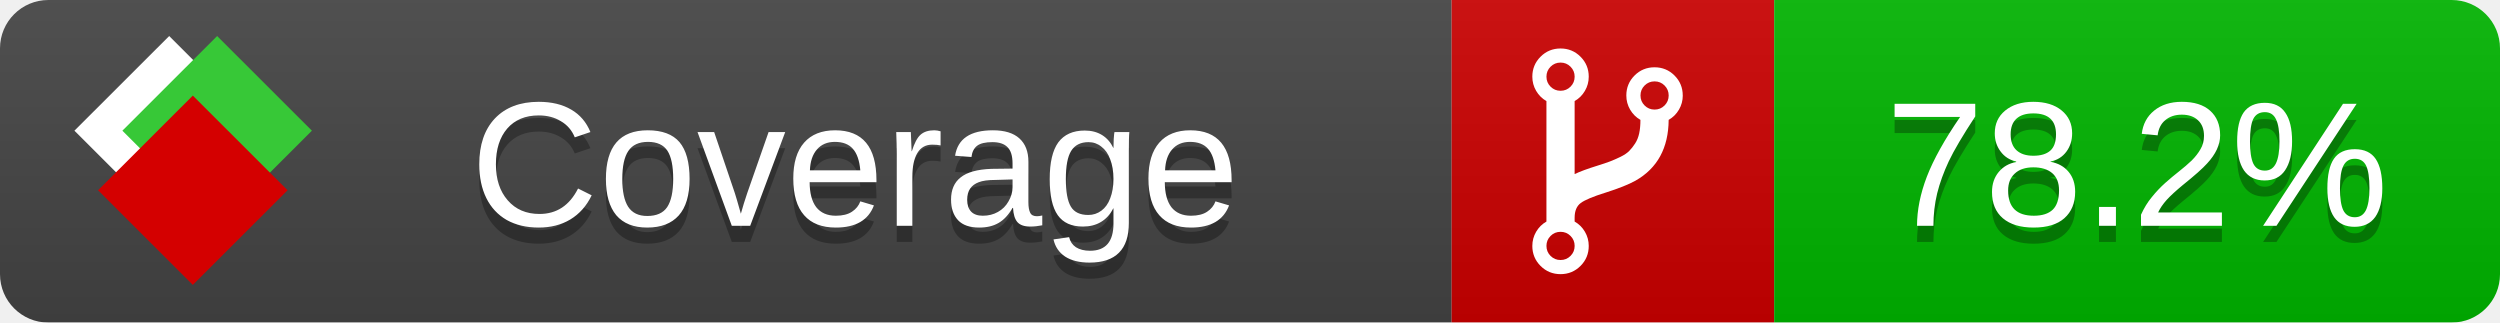
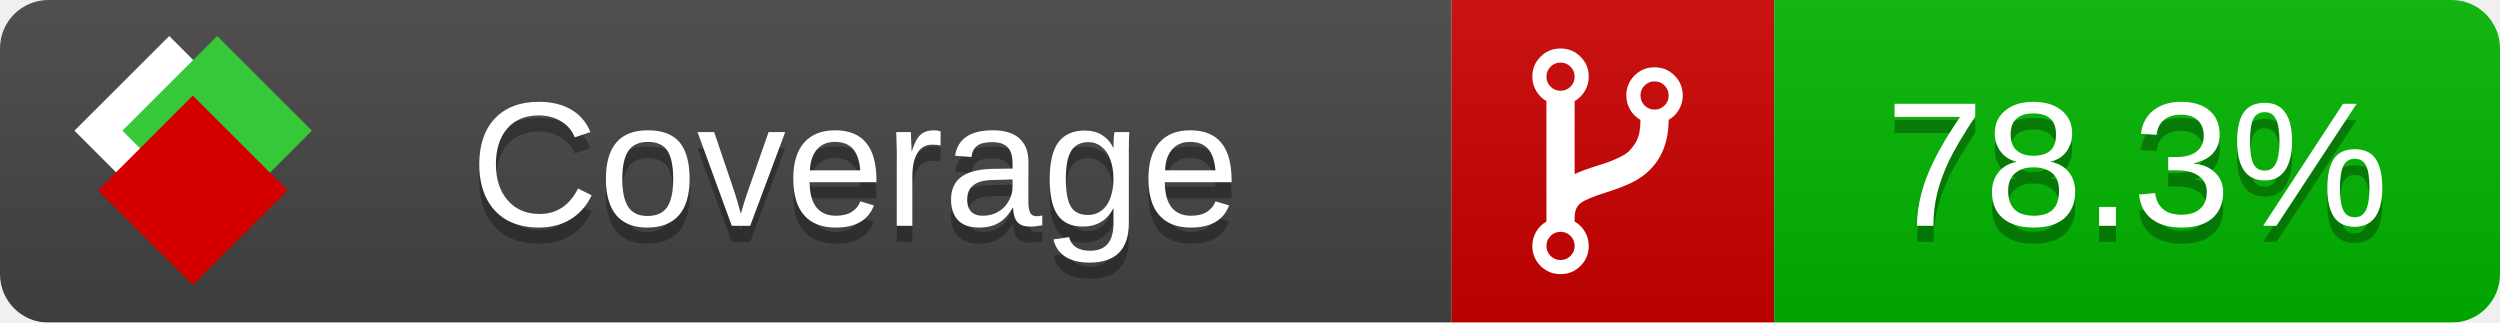
<svg xmlns="http://www.w3.org/2000/svg" xmlns:xlink="http://www.w3.org/1999/xlink" width="155" height="20">
  <style type="text/css">
          
            @keyframes fade1 {
                0% { visibility: visible; opacity: 1; }
               23% { visibility: visible; opacity: 1; }
               25% { visibility: hidden; opacity: 0; }
               48% { visibility: hidden; opacity: 0; }
               50% { visibility: hidden; opacity: 0; }
               73% { visibility: hidden; opacity: 0; }
               75% { visibility: hidden; opacity: 0; }
               98% { visibility: hidden; opacity: 0; }
              100% { visibility: visible; opacity: 1; }
            }
            @keyframes fade2 {
                0% { visibility: hidden; opacity: 0; }
               23% { visibility: hidden; opacity: 0; }
               25% { visibility: visible; opacity: 1; }
               48% { visibility: visible; opacity: 1; }
               50% { visibility: hidden; opacity: 0; }
               73% { visibility: hidden; opacity: 0; }
               75% { visibility: hidden; opacity: 0; }
               98% { visibility: hidden; opacity: 0; }
              100% { visibility: hidden; opacity: 0; }
            }
            @keyframes fade3 {
                0% { visibility: hidden; opacity: 0; }
               23% { visibility: hidden; opacity: 0; }
               25% { visibility: hidden; opacity: 0; }
               48% { visibility: hidden; opacity: 0; }
               50% { visibility: visible; opacity: 1; }
               73% { visibility: visible; opacity: 1; }
               75% { visibility: hidden; opacity: 0; }
               98% { visibility: hidden; opacity: 0; }
              100% { visibility: hidden; opacity: 0; }
            }
            @keyframes fade4 {
                0% { visibility: hidden; opacity: 0; }
               23% { visibility: hidden; opacity: 0; }
               25% { visibility: hidden; opacity: 0; }
               48% { visibility: hidden; opacity: 0; }
               50% { visibility: hidden; opacity: 0; }
               73% { visibility: hidden; opacity: 0; }
               75% { visibility: visible; opacity: 1; }
               98% { visibility: visible; opacity: 1; }
              100% { visibility: hidden; opacity: 0; }
            }
            .linecoverage {
                animation-duration: 15s;
                animation-name: fade1;
                animation-iteration-count: infinite;
            }
            .branchcoverage {
                animation-duration: 15s;
                animation-name: fade2;
                animation-iteration-count: infinite;
            }
            .methodcoverage {
                animation-duration: 15s;
                animation-name: fade3;
                animation-iteration-count: infinite;
            }
            .fullmethodcoverage {
                animation-duration: 15s;
                animation-name: fade4;
                animation-iteration-count: infinite;
            }
          
    </style>
  <defs>
    <linearGradient id="gradient" x2="0" y2="100%">
      <stop offset="0" stop-color="#bbb" stop-opacity=".1" />
      <stop offset="1" stop-opacity=".1" />
    </linearGradient>
    <linearGradient id="c">
      <stop offset="0" stop-color="#d40000" />
      <stop offset="1" stop-color="#ff2a2a" />
    </linearGradient>
    <linearGradient id="a">
      <stop offset="0" stop-color="#e0e0de" />
      <stop offset="1" stop-color="#fff" />
    </linearGradient>
    <linearGradient id="b">
      <stop offset="0" stop-color="#37c837" />
      <stop offset="1" stop-color="#217821" />
    </linearGradient>
    <linearGradient xlink:href="#a" id="e" x1="106.44" x2="69.96" y1="-11.96" y2="-46.84" gradientTransform="matrix(-.8426 -.00045 -.00045 -.8426 -94.27 -75.82)" gradientUnits="userSpaceOnUse" />
    <linearGradient xlink:href="#b" id="f" x1="56.19" x2="77.97" y1="-23.45" y2="10.62" gradientTransform="matrix(.8426 .00045 .00045 .8426 94.27 75.82)" gradientUnits="userSpaceOnUse" />
    <linearGradient xlink:href="#c" id="g" x1="79.98" x2="132.9" y1="10.79" y2="10.79" gradientTransform="matrix(.8426 .00045 .00045 .8426 94.27 75.82)" gradientUnits="userSpaceOnUse" />
    <mask id="mask">
      <rect width="155" height="20" rx="3" fill="#fff" />
    </mask>
    <g id="icon" transform="matrix(.04486 0 0 .04481 -.48 -.63)">
      <rect width="52.92" height="52.92" x="-109.72" y="-27.13" fill="url(#e)" transform="rotate(-135)" />
      <rect width="52.92" height="52.92" x="70.19" y="-39.18" fill="url(#f)" transform="rotate(45)" />
      <rect width="52.92" height="52.92" x="80.05" y="-15.74" fill="url(#g)" transform="rotate(45)" />
    </g>
  </defs>
  <g mask="url(#mask)">
    <rect x="0" y="0" width="90" height="20" fill="#444" />
    <rect x="90" y="0" width="20" height="20" fill="#c00" />
    <rect x="110" y="0" width="45" height="20" fill="#00B600" />
    <rect x="0" y="0" width="155" height="20" fill="url(#gradient)" />
  </g>
  <g>
    <path class="" fill="#fff" d="m 97.628,15.247 q 0,-0.364 -0.255,-0.619 -0.255,-0.255 -0.619,-0.255 -0.364,0 -0.619,0.255 -0.255,0.255 -0.255,0.619 0,0.364 0.255,0.619 0.255,0.255 0.619,0.255 0.364,0 0.619,-0.255 0.255,-0.255 0.255,-0.619 z m 0,-10.493 q 0,-0.364 -0.255,-0.619 -0.255,-0.255 -0.619,-0.255 -0.364,0 -0.619,0.255 -0.255,0.255 -0.255,0.619 0,0.364 0.255,0.619 0.255,0.255 0.619,0.255 0.364,0 0.619,-0.255 0.255,-0.255 0.255,-0.619 z m 5.83,1.166 q 0,-0.364 -0.255,-0.619 -0.255,-0.255 -0.619,-0.255 -0.364,0 -0.619,0.255 -0.255,0.255 -0.255,0.619 0,0.364 0.255,0.619 0.255,0.255 0.619,0.255 0.364,0 0.619,-0.255 0.255,-0.255 0.255,-0.619 z m 0.874,0 q 0,0.474 -0.237,0.879 -0.237,0.405 -0.638,0.633 -0.018,2.614 -2.059,3.771 -0.619,0.346 -1.849,0.738 -1.166,0.364 -1.544,0.647 -0.378,0.282 -0.378,0.911 l 0,0.237 q 0.401,0.228 0.638,0.633 0.237,0.405 0.237,0.879 0,0.729 -0.51,1.239 -0.51,0.51 -1.239,0.51 -0.729,0 -1.239,-0.51 -0.51,-0.51 -0.51,-1.239 0,-0.474 0.237,-0.879 0.237,-0.405 0.638,-0.633 l 0,-7.469 q -0.401,-0.228 -0.638,-0.633 -0.237,-0.405 -0.237,-0.879 0,-0.729 0.51,-1.239 0.51,-0.51 1.239,-0.51 0.729,0 1.239,0.51 0.51,0.51 0.51,1.239 0,0.474 -0.237,0.879 -0.237,0.405 -0.638,0.633 l 0,4.527 q 0.492,-0.237 1.403,-0.519 0.501,-0.155 0.797,-0.269 0.296,-0.114 0.642,-0.282 0.346,-0.169 0.537,-0.36 0.191,-0.191 0.369,-0.465 0.178,-0.273 0.255,-0.633 0.077,-0.36 0.077,-0.833 -0.401,-0.228 -0.638,-0.633 -0.237,-0.405 -0.237,-0.879 0,-0.729 0.51,-1.239 0.51,-0.51 1.239,-0.51 0.729,0 1.239,0.51 0.51,0.51 0.51,1.239 z" />
  </g>
  <g fill="#fff" text-anchor="middle" font-family="Verdana,Arial,Geneva,sans-serif" font-size="11">
    <a xlink:href="https://github.com/danielpalme/ReportGenerator" target="_top">
      <use xlink:href="#icon" transform="translate(3,1) scale(3.5)" />
    </a>
    <text x="53" y="15" fill="#010101" fill-opacity=".3">Coverage</text>
    <text x="53" y="14" fill="#fff">Coverage</text>
-     <text class="" x="132.5" y="15" fill="#010101" fill-opacity=".3">78.2%</text>
-     <text class="" x="132.5" y="14">78.2%</text>
+     <text class="" x="132.5" y="15" fill="#010101" fill-opacity=".3">78.3%</text>
+     <text class="" x="132.5" y="14">78.3%</text>
  </g>
  <g>
    <rect class="" x="90" y="0" width="65" height="20" fill-opacity="0" />
  </g>
</svg>
